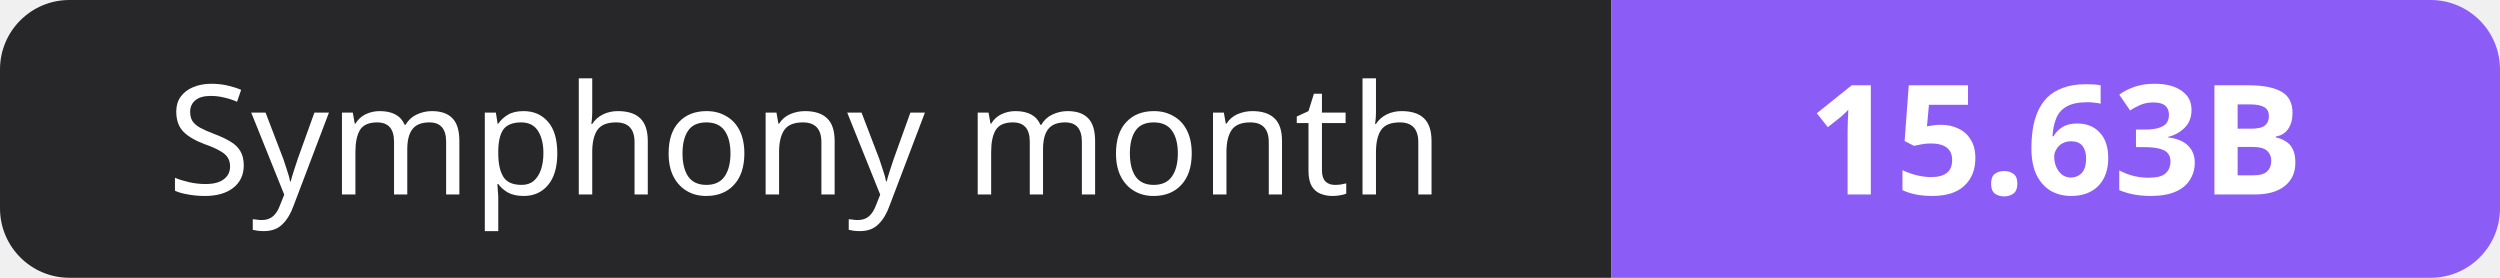
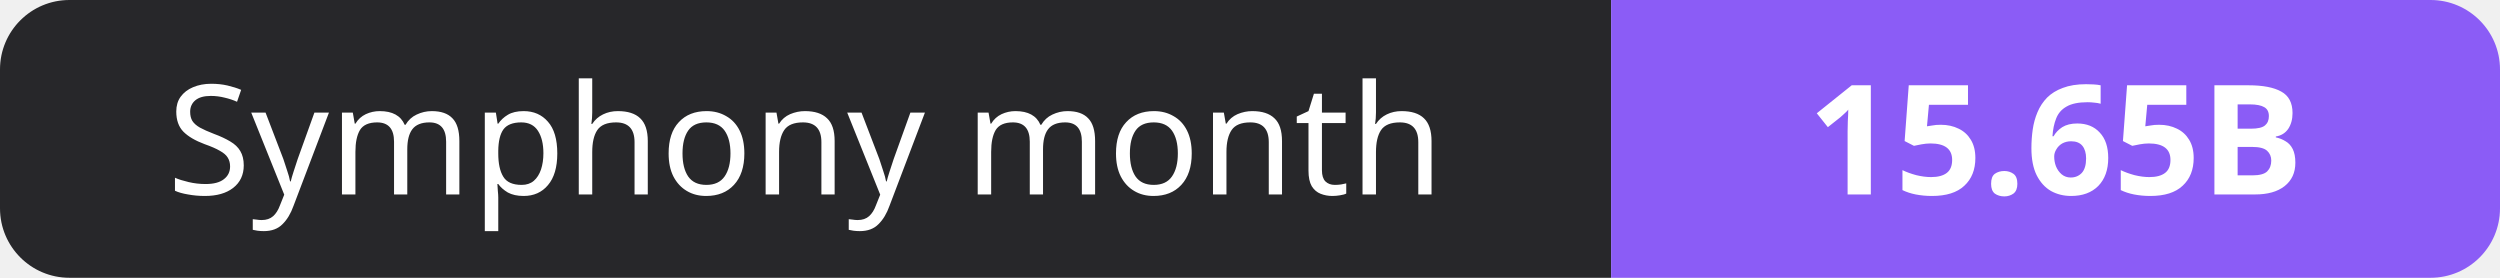
- <svg xmlns="http://www.w3.org/2000/svg" width="180" height="20" role="img" aria-label="Symphony month: 15.63B">
+ <svg xmlns="http://www.w3.org/2000/svg" width="180" height="20" role="img" aria-label="Symphony month: 15.65B">
  <clipPath id="r">
    <rect width="180" height="20" rx="5" fill="#fff" />
  </clipPath>
  <g clip-path="url(#r)">
    <rect width="116" height="20" fill="#27272a" />
    <rect x="116" width="64" height="20" fill="#8b5cf6" />
  </g>
  <g fill="#fff" text-anchor="middle" font-family="Verdana,Geneva,sans-serif" font-size="11">
    <text x="58.0" y="14">Symphony month</text>
-     <text x="148.0" y="14" font-weight="700">15.63B</text>
+     <text x="148.0" y="14" font-weight="700">15.65B</text>
  </g>
</svg>
